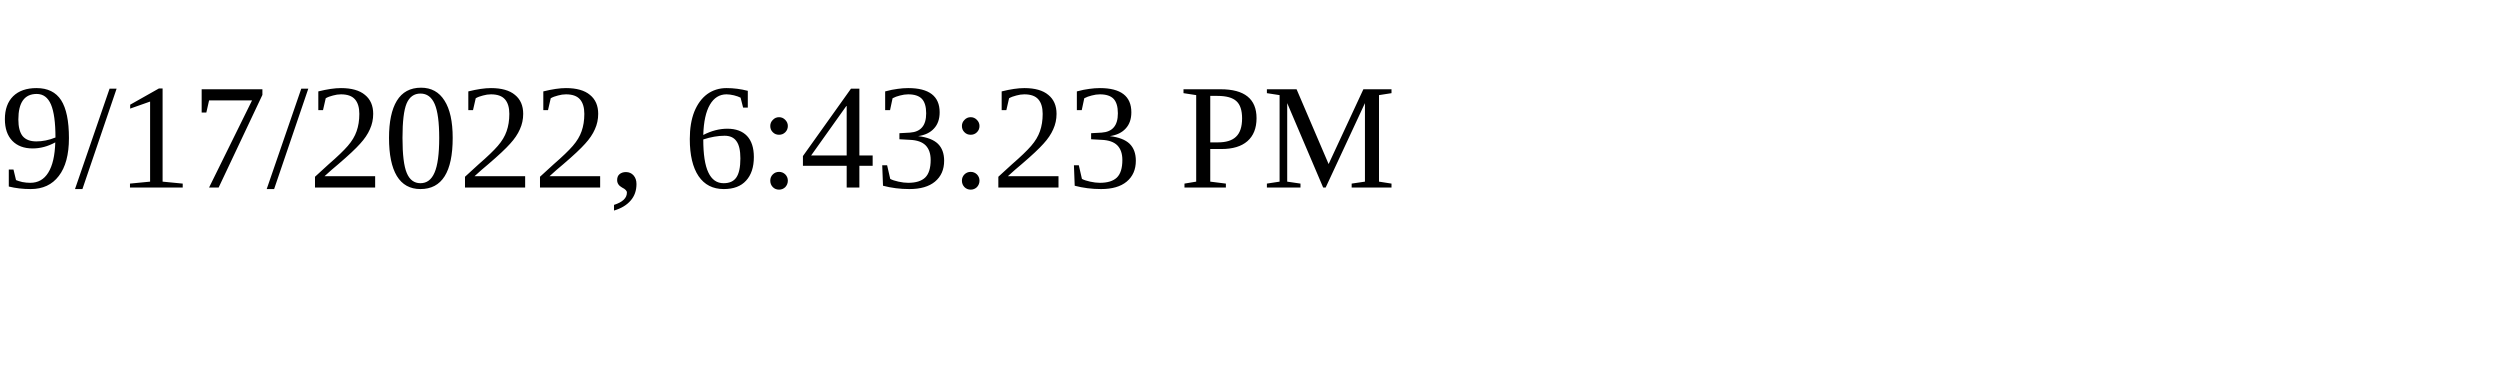
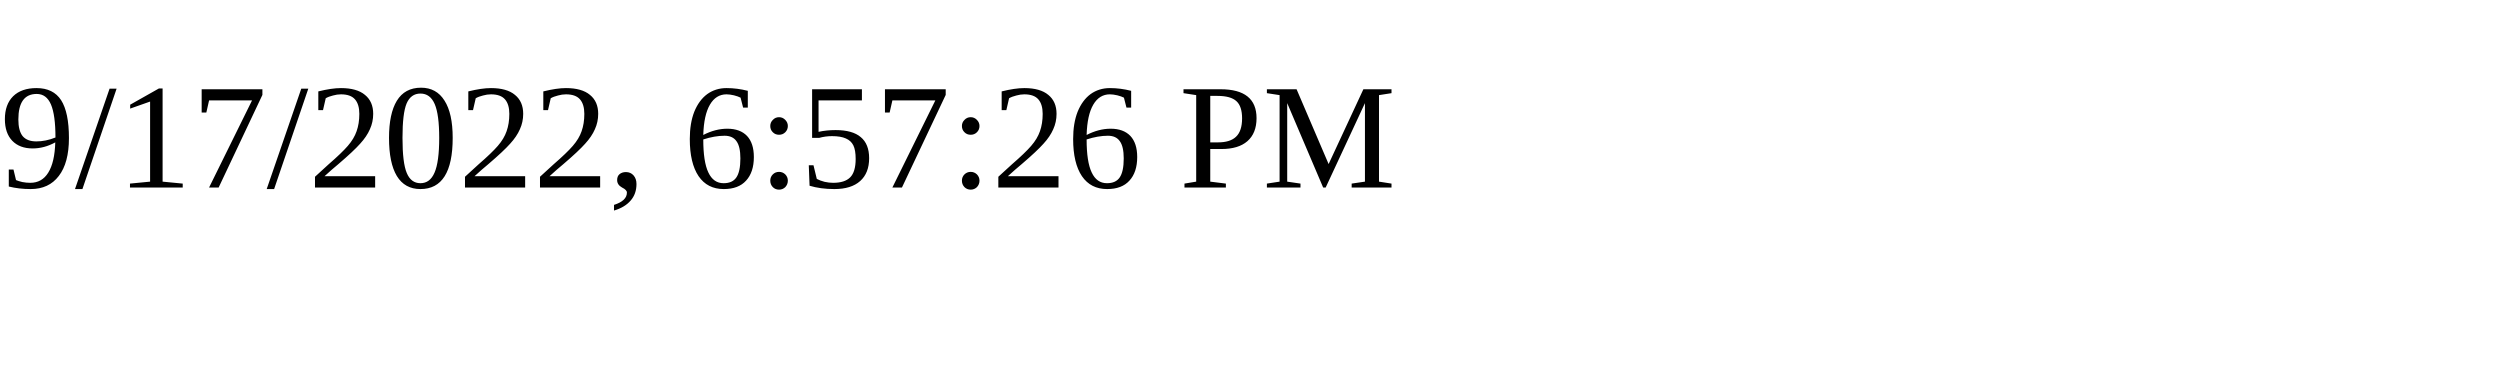
<svg xmlns="http://www.w3.org/2000/svg" height="30" width="200">
-   <text x="0" y="15">9/17/2022, 6:43:23 PM</text>
+   <text x="0" y="15">9/17/2022, 6:57:26 PM</text>
</svg>
